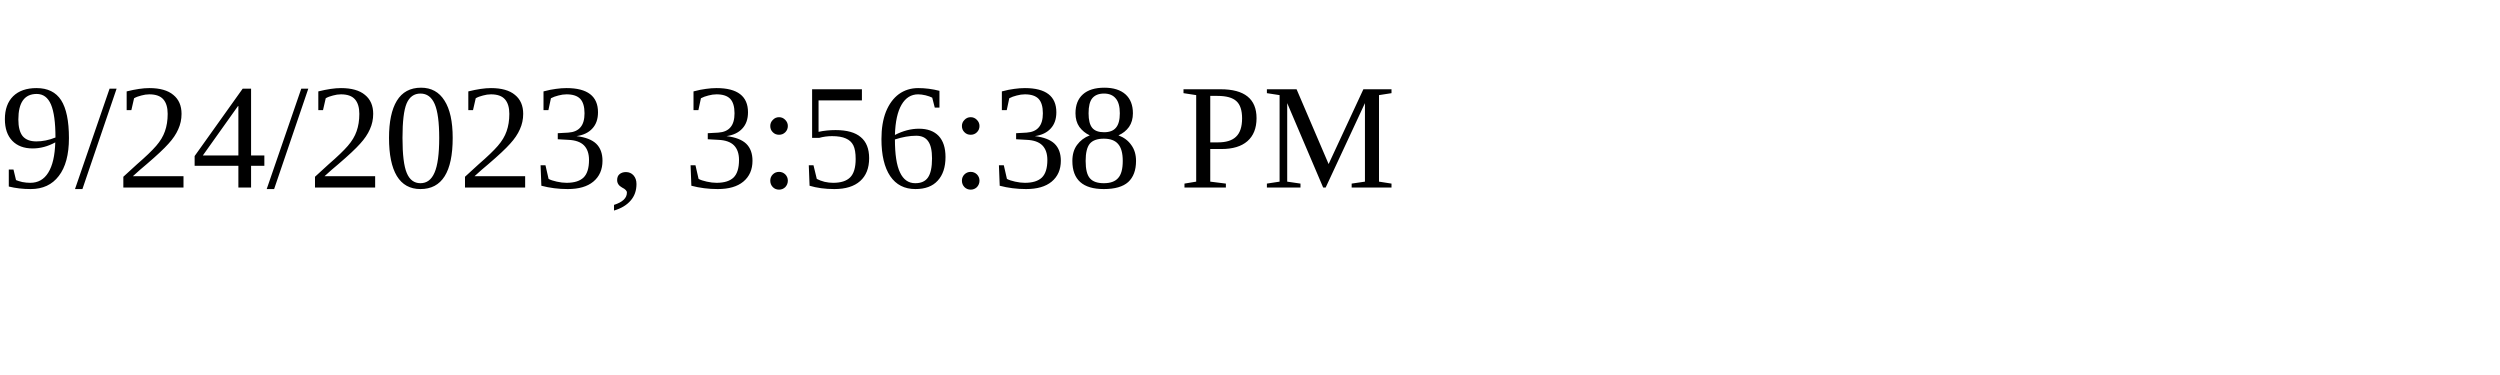
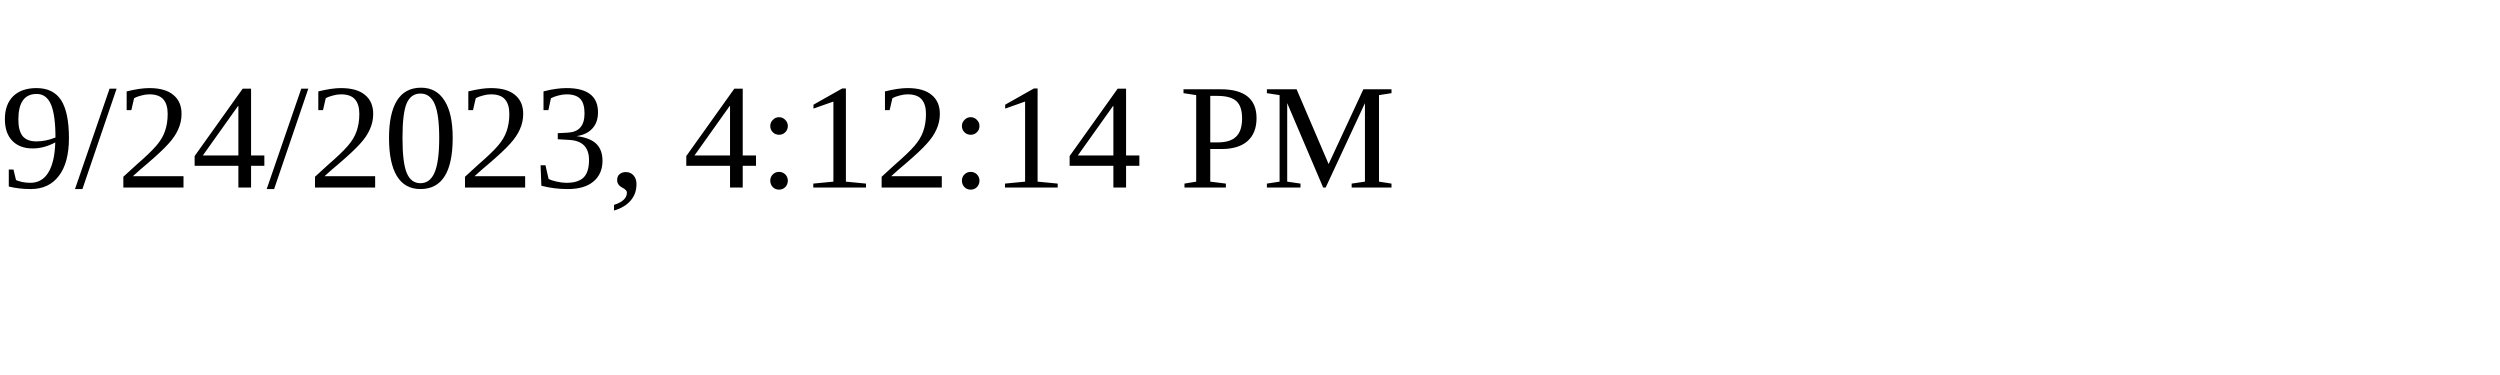
<svg xmlns="http://www.w3.org/2000/svg" height="30" width="200">
-   <text x="0" y="15">9/24/2023, 3:56:38 PM</text>
+   <text x="0" y="15">9/24/2023, 4:12:14 PM</text>
</svg>
